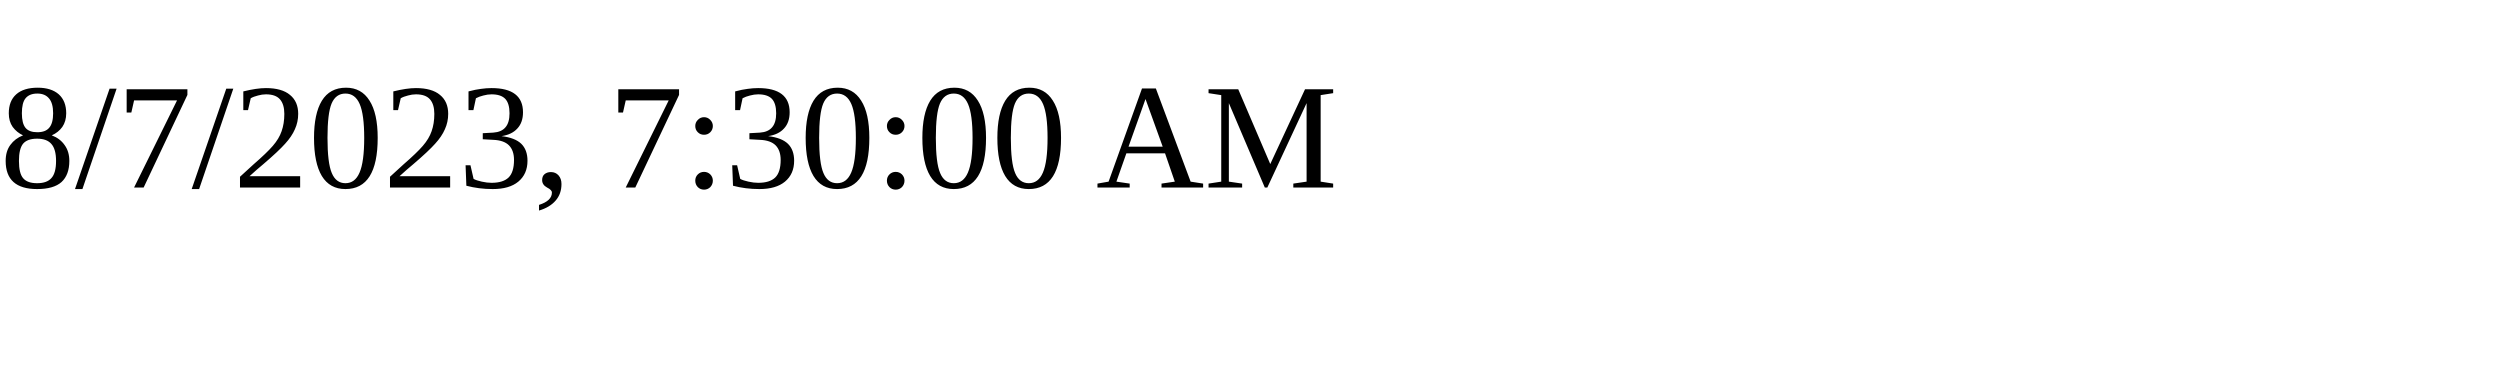
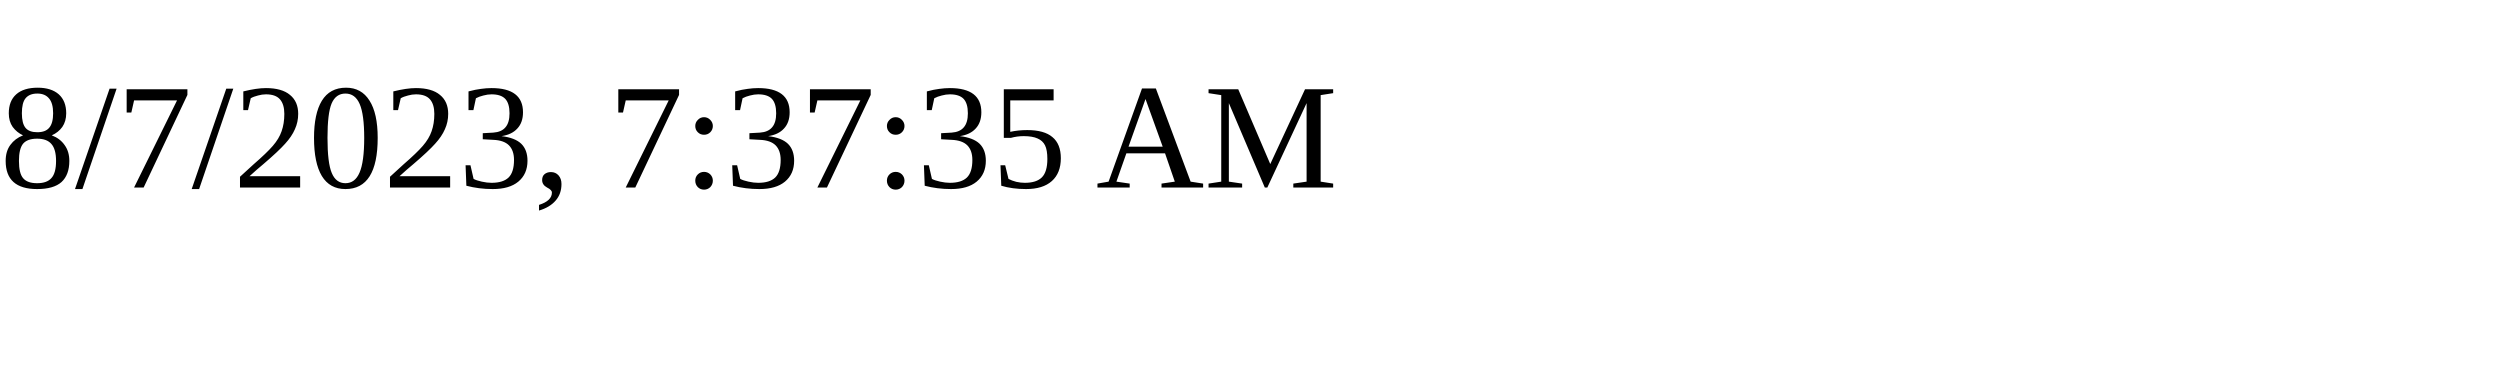
<svg xmlns="http://www.w3.org/2000/svg" height="30" width="200">
-   <text x="0" y="15">8/7/2023, 7:30:00 AM</text>
+   <text x="0" y="15">8/7/2023, 7:37:35 AM</text>
</svg>
